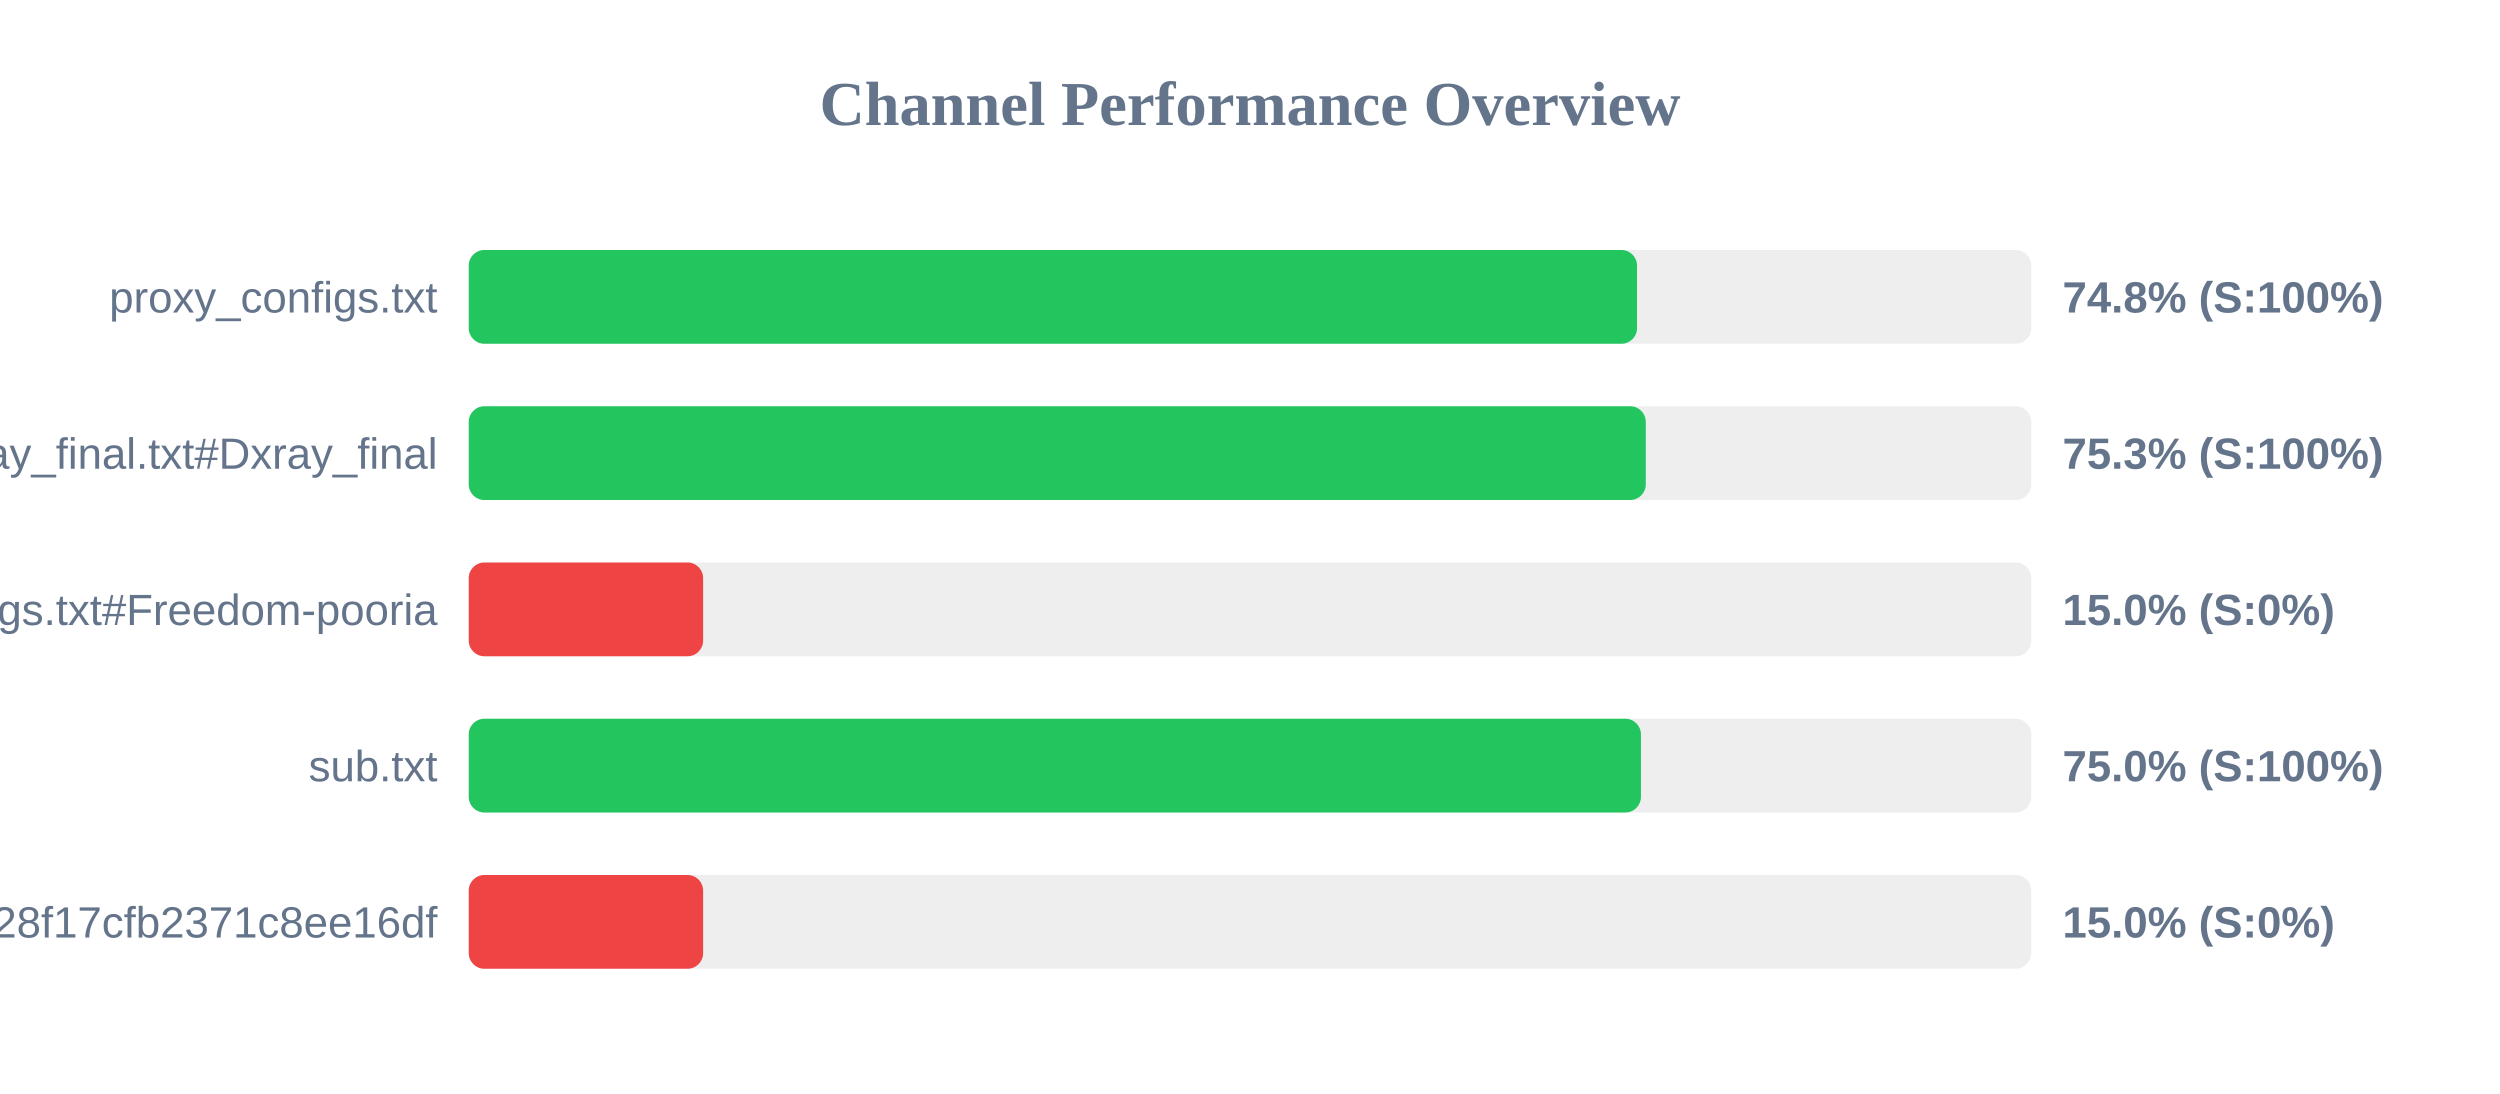
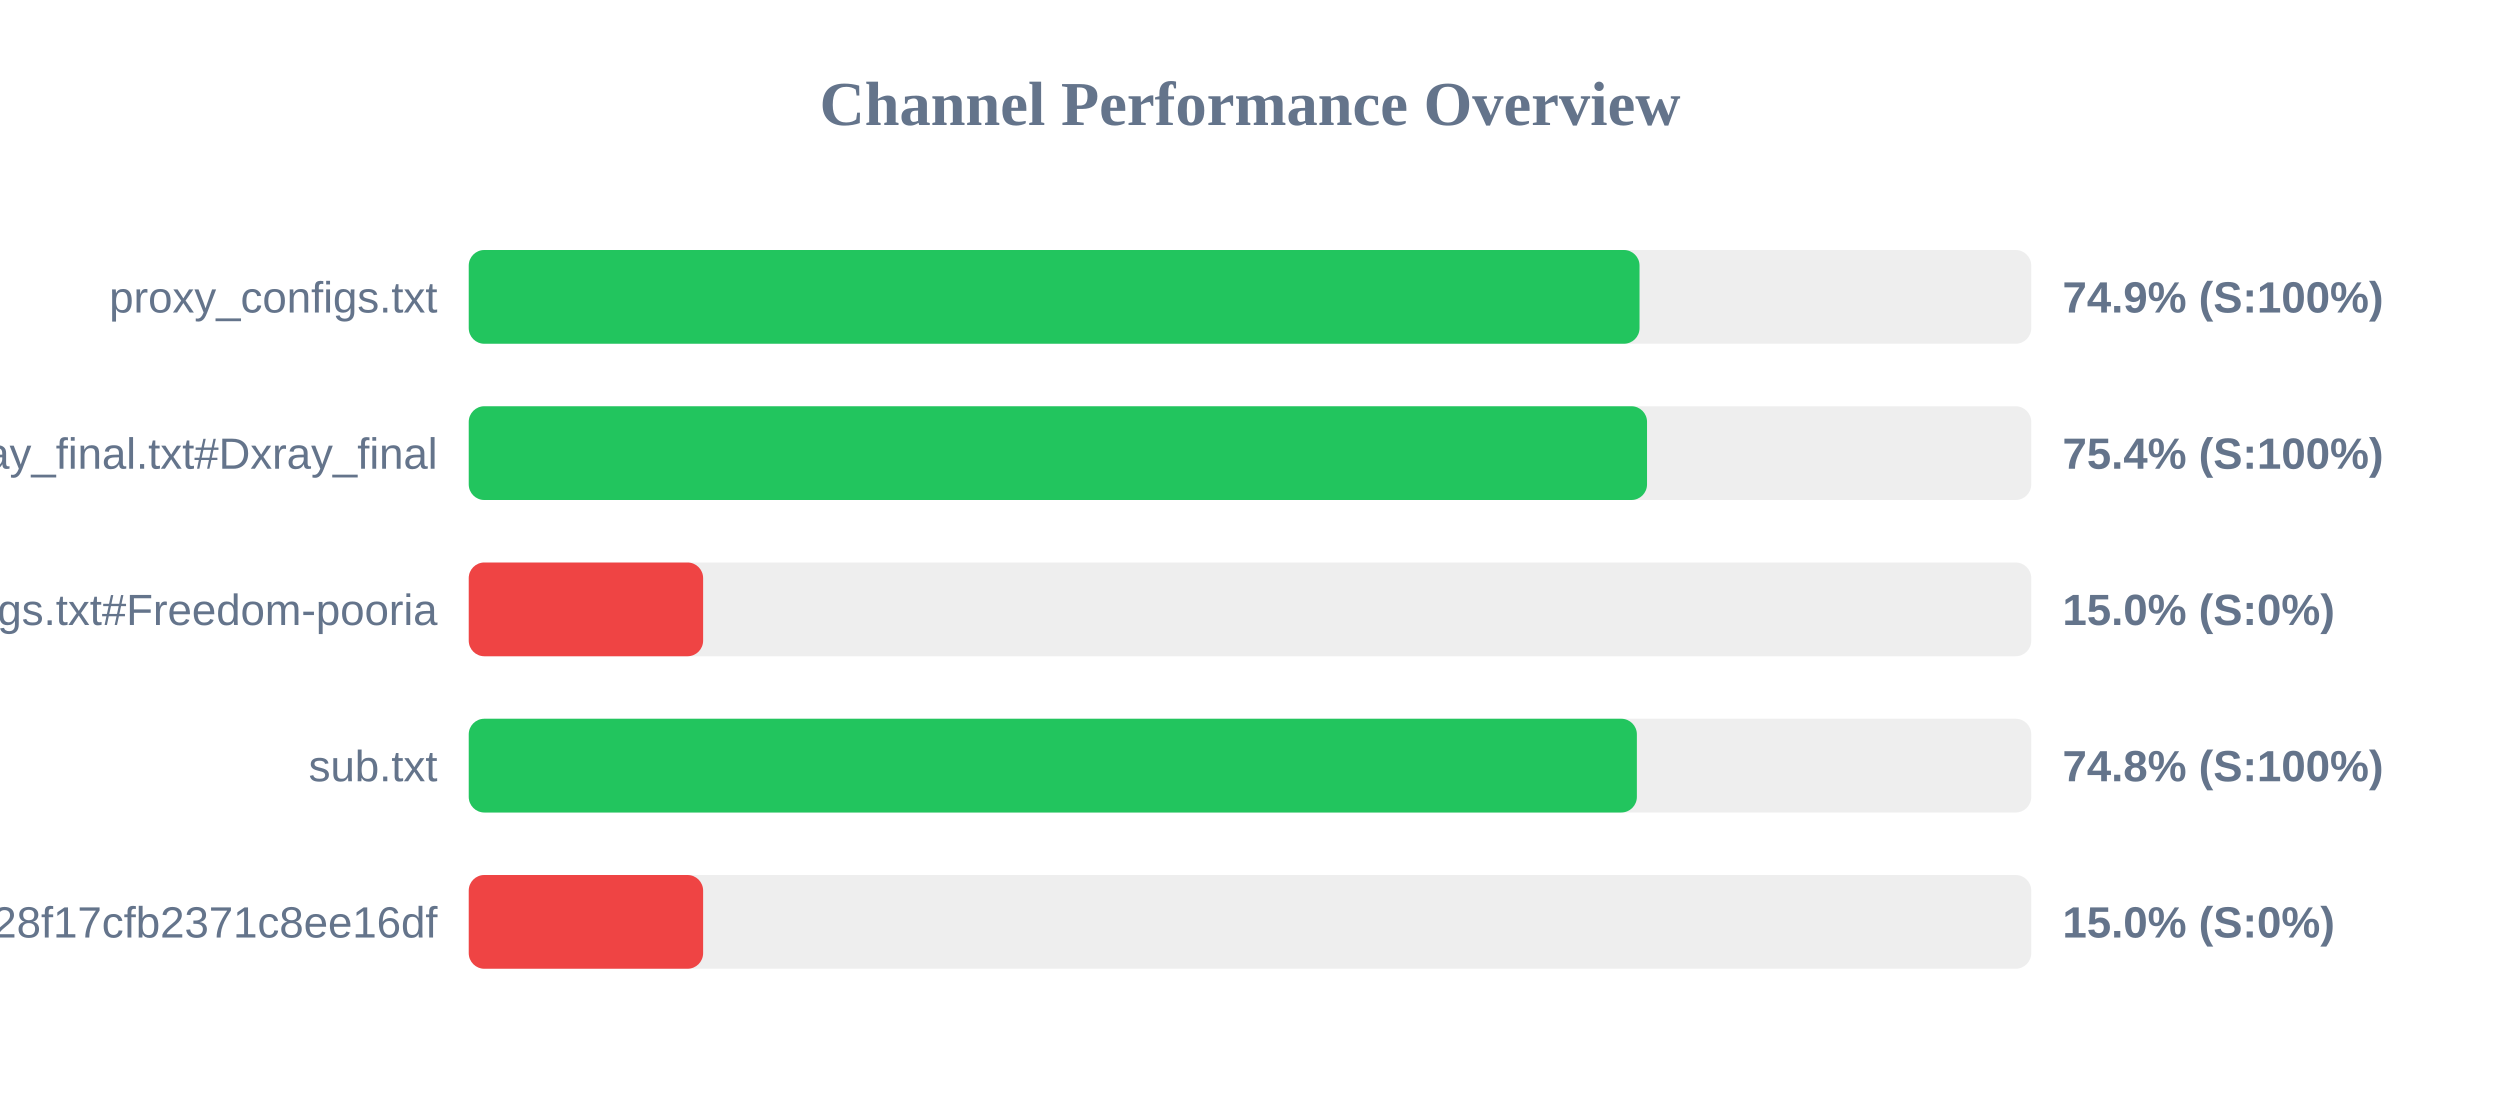
<svg xmlns="http://www.w3.org/2000/svg" width="800" height="350" version="1.1">
  <style>
        .row { font: 14px Arial; fill: #64748b; }
        .score { font: bold 14px Arial; fill: #64748b; }
    </style>
  <text x="400" y="40" text-anchor="middle" font-size="20px" font-weight="bold" fill="#64748b">Channel Performance Overview</text>
  <rect x="150" y="80" width="500" height="30" fill="#eee" rx="5" />
-   <rect x="150" y="80" width="373.85" height="30" fill="#22c55e" rx="5" />
+   <rect x="150" y="80" width="374.65" height="30" fill="#22c55e" rx="5" />
  <text x="140" y="100" text-anchor="end" class="row">proxy_configs.txt</text>
-   <text x="660" y="100" text-anchor="start" class="score">74.8% (S:100%)</text>
+   <text x="660" y="100" text-anchor="start" class="score">74.9% (S:100%)</text>
  <rect x="150" y="130" width="500" height="30" fill="#eee" rx="5" />
-   <rect x="150" y="130" width="376.65" height="30" fill="#22c55e" rx="5" />
+   <rect x="150" y="130" width="377.05" height="30" fill="#22c55e" rx="5" />
  <text x="140" y="150" text-anchor="end" class="row">xray_final.txt#Dxray_final</text>
-   <text x="660" y="150" text-anchor="start" class="score">75.3% (S:100%)</text>
+   <text x="660" y="150" text-anchor="start" class="score">75.4% (S:100%)</text>
  <rect x="150" y="180" width="500" height="30" fill="#eee" rx="5" />
  <rect x="150" y="180" width="75.0" height="30" fill="#ef4444" rx="5" />
  <text x="140" y="200" text-anchor="end" class="row">v2ray_configs.txt#Freedom-pooria</text>
  <text x="660" y="200" text-anchor="start" class="score">15.0% (S:0%)</text>
  <rect x="150" y="230" width="500" height="30" fill="#eee" rx="5" />
-   <rect x="150" y="230" width="375.1" height="30" fill="#22c55e" rx="5" />
+   <rect x="150" y="230" width="373.8" height="30" fill="#22c55e" rx="5" />
  <text x="140" y="250" text-anchor="end" class="row">sub.txt</text>
-   <text x="660" y="250" text-anchor="start" class="score">75.0% (S:100%)</text>
+   <text x="660" y="250" text-anchor="start" class="score">74.8% (S:100%)</text>
  <rect x="150" y="280" width="500" height="30" fill="#eee" rx="5" />
  <rect x="150" y="280" width="75.0" height="30" fill="#ef4444" rx="5" />
  <text x="140" y="300" text-anchor="end" class="row">?token=fedfed7b41b828f17cfb2371c8ee16df</text>
  <text x="660" y="300" text-anchor="start" class="score">15.0% (S:0%)</text>
</svg>
